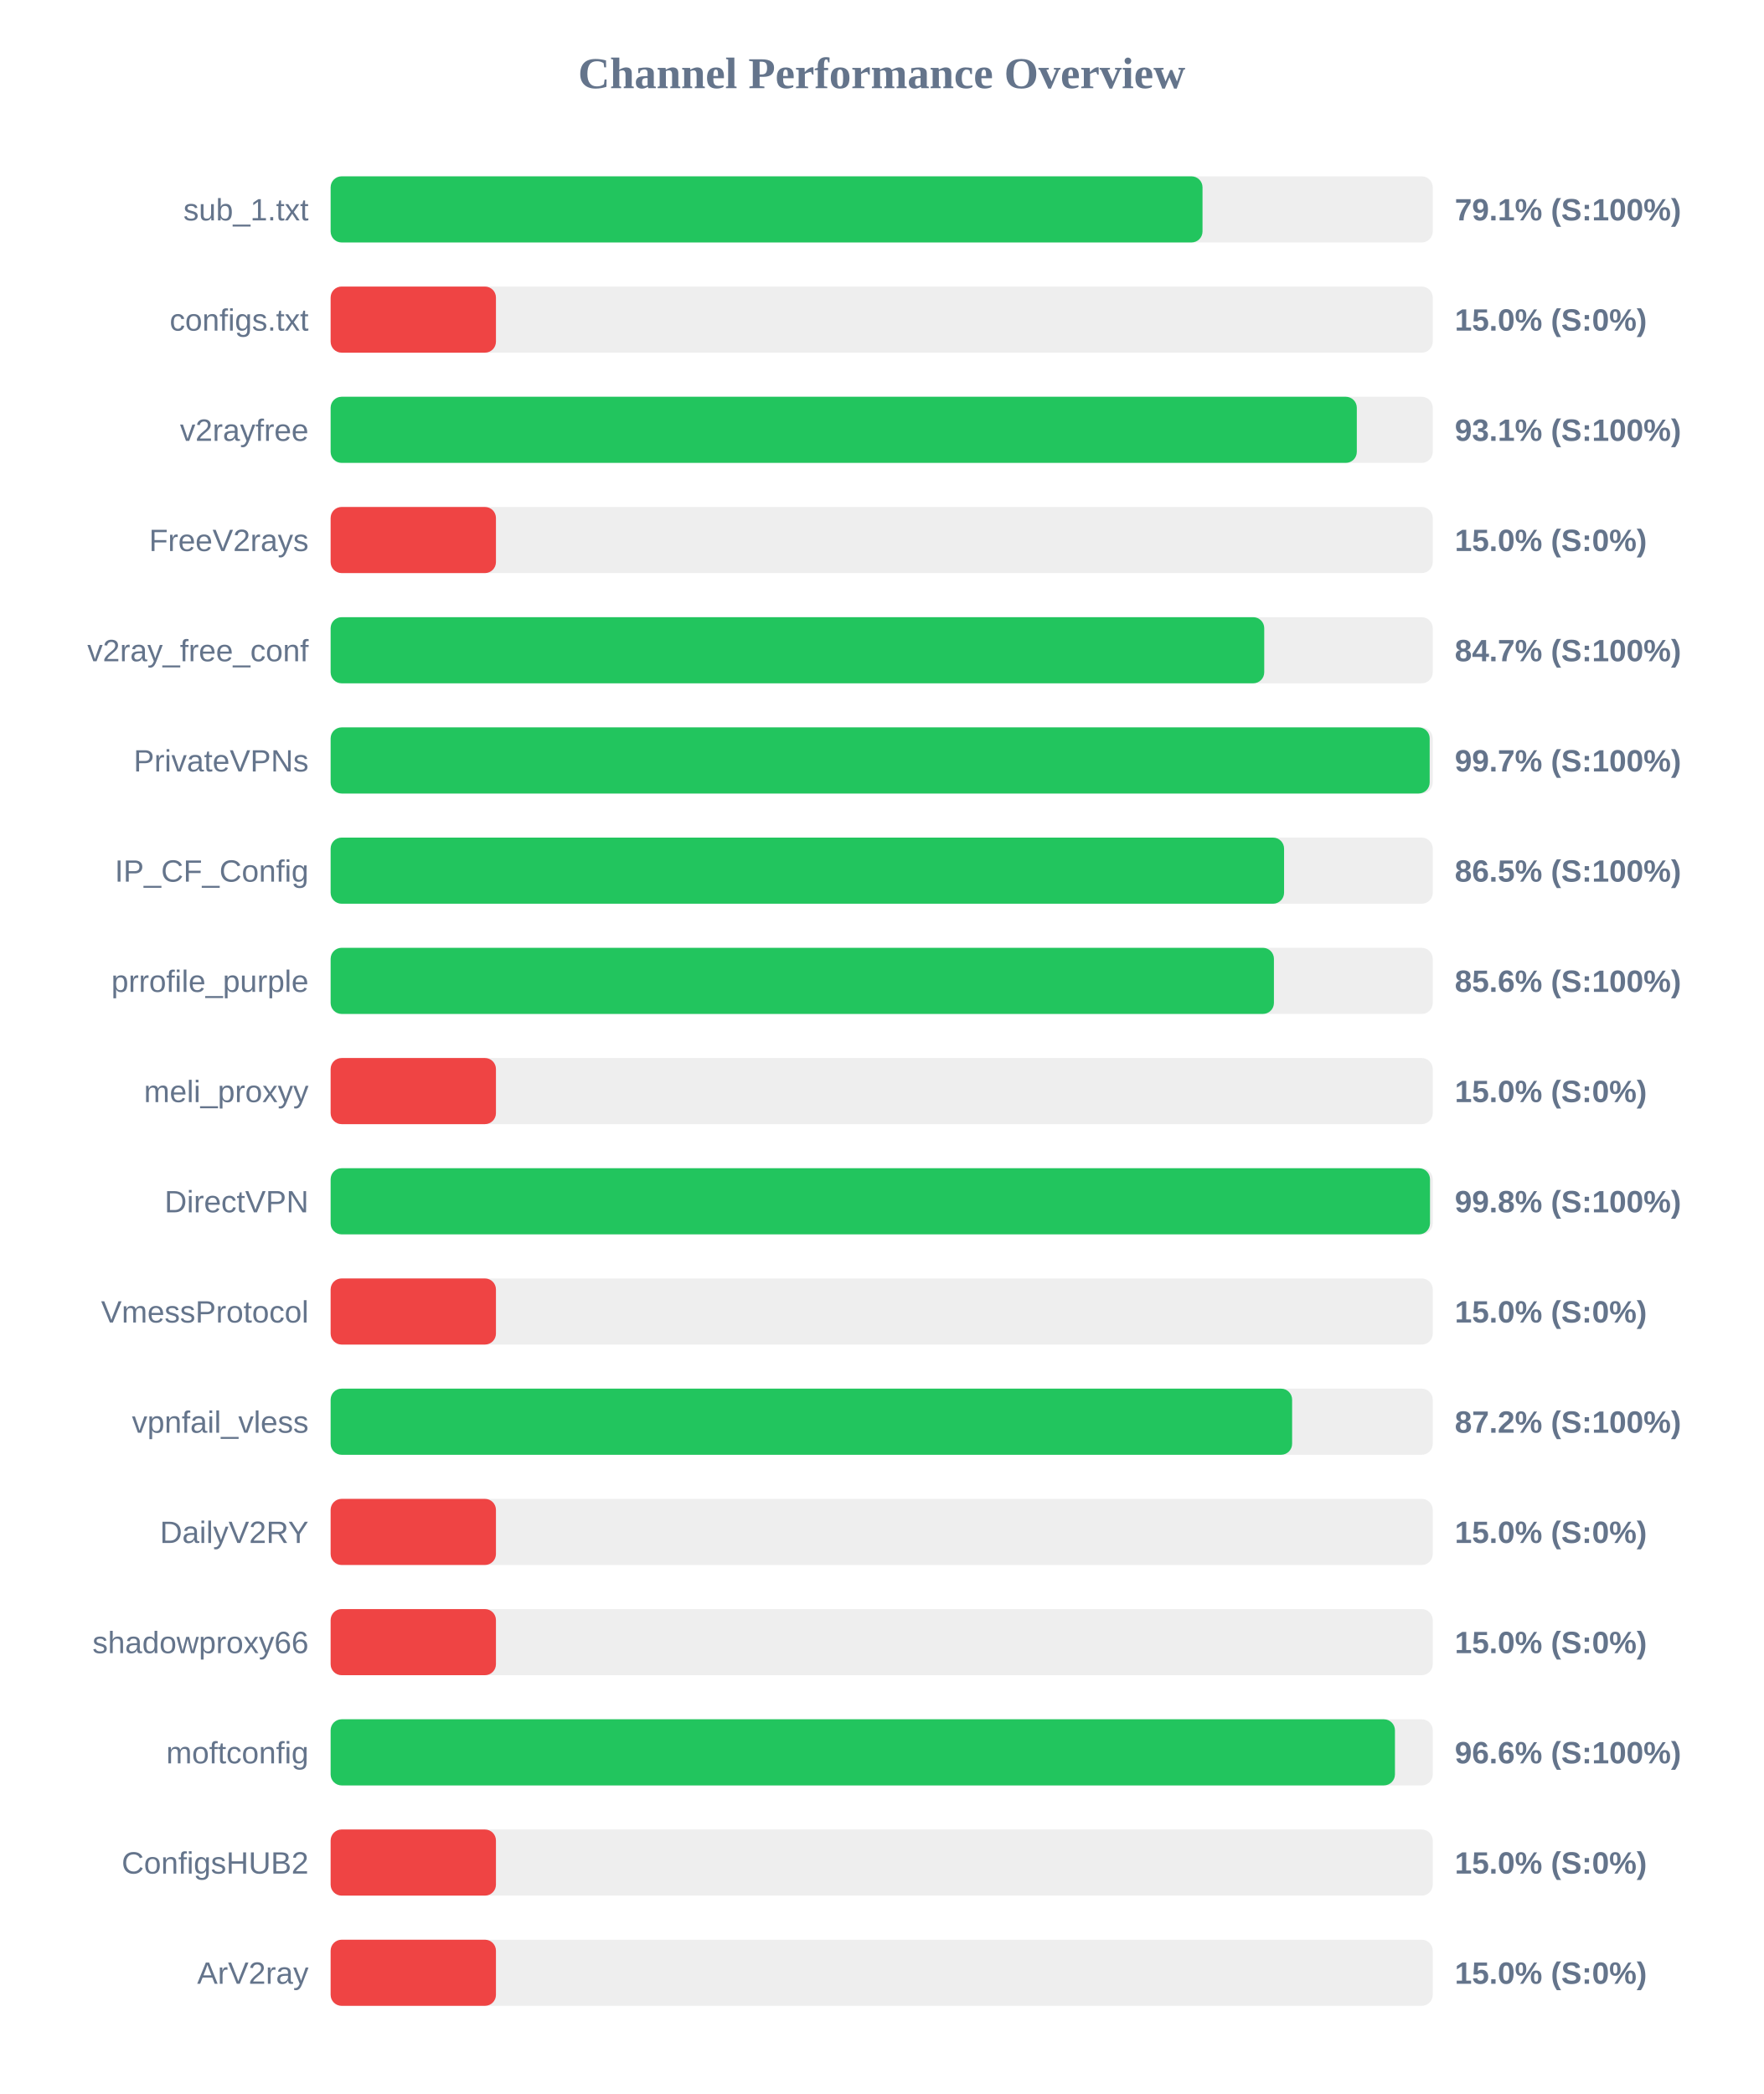
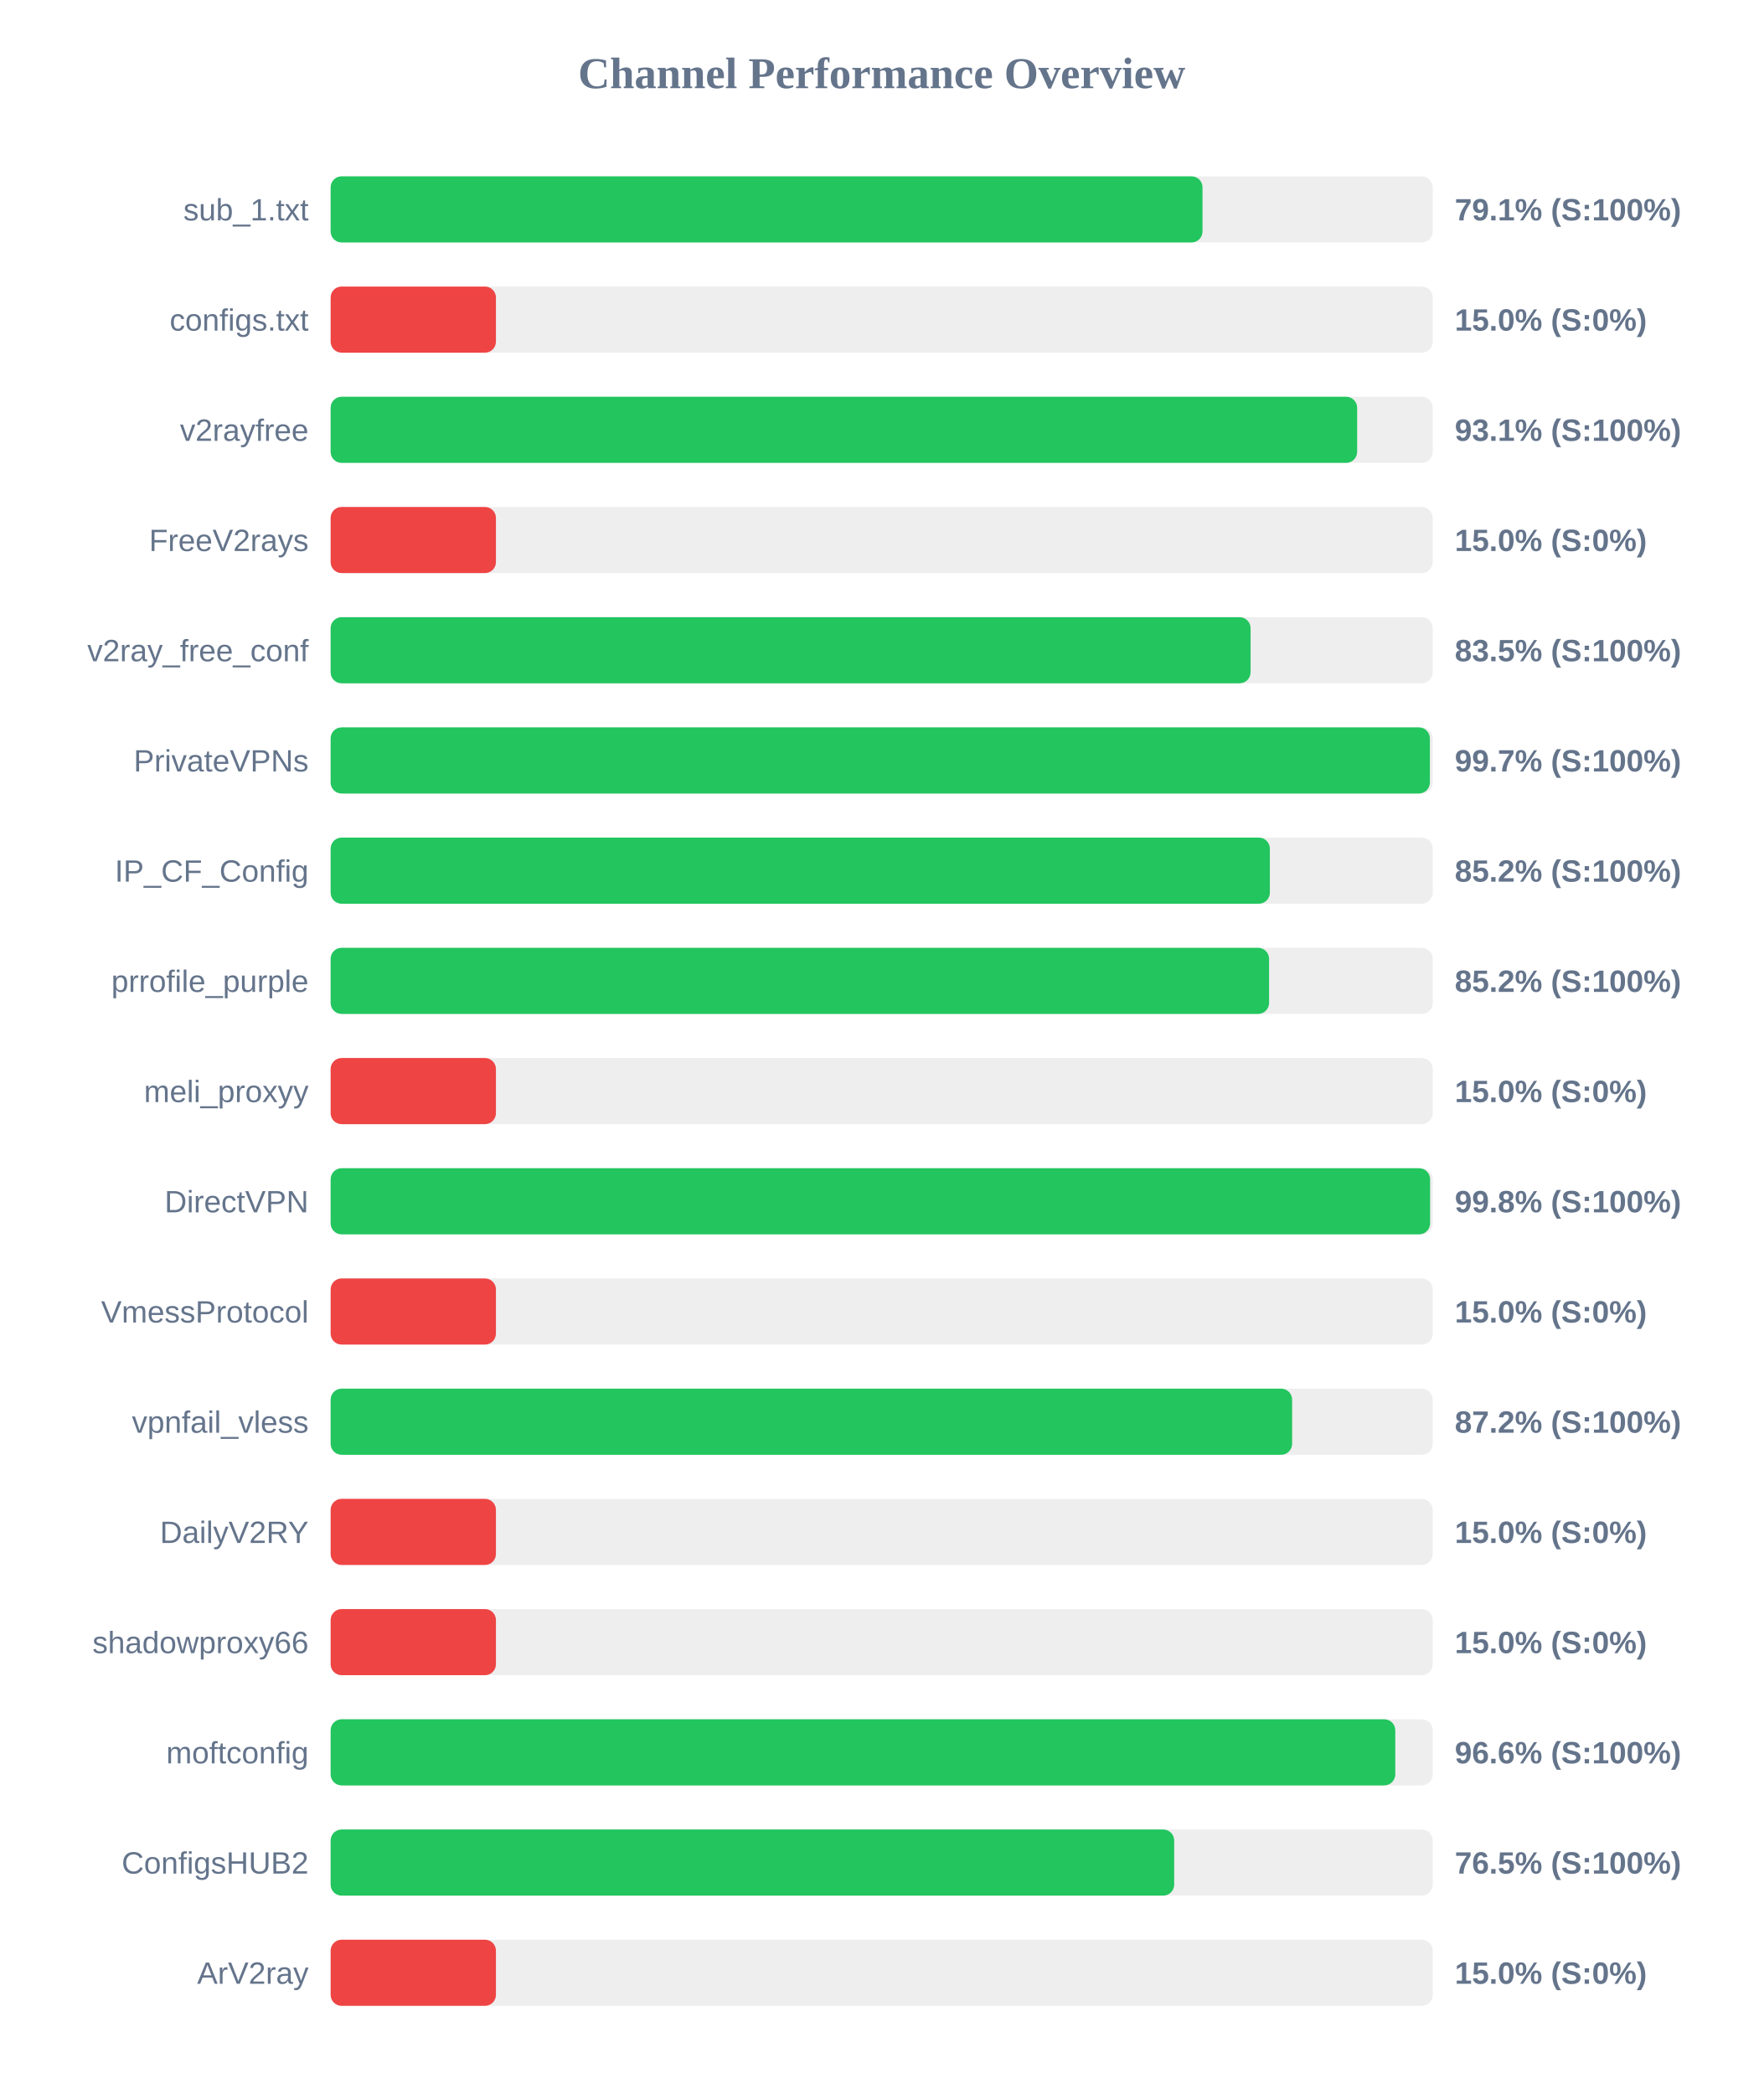
<svg xmlns="http://www.w3.org/2000/svg" width="800" height="950" version="1.1">
  <style>
        .row { font: 14px Arial; fill: #64748b; }
        .score { font: bold 14px Arial; fill: #64748b; }
    </style>
  <text x="400" y="40" text-anchor="middle" font-size="20px" font-weight="bold" fill="#64748b">Channel Performance Overview</text>
  <rect x="150" y="80" width="500" height="30" fill="#eee" rx="5" />
  <rect x="150" y="80" width="395.55" height="30" fill="#22c55e" rx="5" />
  <text x="140" y="100" text-anchor="end" class="row">sub_1.txt</text>
  <text x="660" y="100" text-anchor="start" class="score">79.1% (S:100%)</text>
  <rect x="150" y="130" width="500" height="30" fill="#eee" rx="5" />
  <rect x="150" y="130" width="75.0" height="30" fill="#ef4444" rx="5" />
  <text x="140" y="150" text-anchor="end" class="row">configs.txt</text>
  <text x="660" y="150" text-anchor="start" class="score">15.0% (S:0%)</text>
  <rect x="150" y="180" width="500" height="30" fill="#eee" rx="5" />
-   <rect x="150" y="180" width="465.55" height="30" fill="#22c55e" rx="5" />
+   <rect x="150" y="180" width="465.7" height="30" fill="#22c55e" rx="5" />
  <text x="140" y="200" text-anchor="end" class="row">v2rayfree</text>
  <text x="660" y="200" text-anchor="start" class="score">93.1% (S:100%)</text>
  <rect x="150" y="230" width="500" height="30" fill="#eee" rx="5" />
  <rect x="150" y="230" width="75.0" height="30" fill="#ef4444" rx="5" />
  <text x="140" y="250" text-anchor="end" class="row">FreeV2rays</text>
  <text x="660" y="250" text-anchor="start" class="score">15.0% (S:0%)</text>
  <rect x="150" y="280" width="500" height="30" fill="#eee" rx="5" />
-   <rect x="150" y="280" width="423.55" height="30" fill="#22c55e" rx="5" />
+   <rect x="150" y="280" width="417.35" height="30" fill="#22c55e" rx="5" />
  <text x="140" y="300" text-anchor="end" class="row">v2ray_free_conf</text>
-   <text x="660" y="300" text-anchor="start" class="score">84.7% (S:100%)</text>
+   <text x="660" y="300" text-anchor="start" class="score">83.5% (S:100%)</text>
  <rect x="150" y="330" width="500" height="30" fill="#eee" rx="5" />
-   <rect x="150" y="330" width="498.6" height="30" fill="#22c55e" rx="5" />
+   <rect x="150" y="330" width="498.7" height="30" fill="#22c55e" rx="5" />
  <text x="140" y="350" text-anchor="end" class="row">PrivateVPNs</text>
  <text x="660" y="350" text-anchor="start" class="score">99.7% (S:100%)</text>
  <rect x="150" y="380" width="500" height="30" fill="#eee" rx="5" />
-   <rect x="150" y="380" width="432.55" height="30" fill="#22c55e" rx="5" />
+   <rect x="150" y="380" width="426.1" height="30" fill="#22c55e" rx="5" />
  <text x="140" y="400" text-anchor="end" class="row">IP_CF_Config</text>
-   <text x="660" y="400" text-anchor="start" class="score">86.5% (S:100%)</text>
+   <text x="660" y="400" text-anchor="start" class="score">85.2% (S:100%)</text>
  <rect x="150" y="430" width="500" height="30" fill="#eee" rx="5" />
-   <rect x="150" y="430" width="427.95" height="30" fill="#22c55e" rx="5" />
+   <rect x="150" y="430" width="425.75" height="30" fill="#22c55e" rx="5" />
  <text x="140" y="450" text-anchor="end" class="row">prrofile_purple</text>
-   <text x="660" y="450" text-anchor="start" class="score">85.6% (S:100%)</text>
+   <text x="660" y="450" text-anchor="start" class="score">85.2% (S:100%)</text>
  <rect x="150" y="480" width="500" height="30" fill="#eee" rx="5" />
  <rect x="150" y="480" width="75.0" height="30" fill="#ef4444" rx="5" />
  <text x="140" y="500" text-anchor="end" class="row">meli_proxyy</text>
  <text x="660" y="500" text-anchor="start" class="score">15.0% (S:0%)</text>
  <rect x="150" y="530" width="500" height="30" fill="#eee" rx="5" />
-   <rect x="150" y="530" width="498.75" height="30" fill="#22c55e" rx="5" />
+   <rect x="150" y="530" width="498.8" height="30" fill="#22c55e" rx="5" />
  <text x="140" y="550" text-anchor="end" class="row">DirectVPN</text>
  <text x="660" y="550" text-anchor="start" class="score">99.8% (S:100%)</text>
  <rect x="150" y="580" width="500" height="30" fill="#eee" rx="5" />
  <rect x="150" y="580" width="75.0" height="30" fill="#ef4444" rx="5" />
  <text x="140" y="600" text-anchor="end" class="row">VmessProtocol</text>
  <text x="660" y="600" text-anchor="start" class="score">15.0% (S:0%)</text>
  <rect x="150" y="630" width="500" height="30" fill="#eee" rx="5" />
  <rect x="150" y="630" width="436.2" height="30" fill="#22c55e" rx="5" />
  <text x="140" y="650" text-anchor="end" class="row">vpnfail_vless</text>
  <text x="660" y="650" text-anchor="start" class="score">87.2% (S:100%)</text>
  <rect x="150" y="680" width="500" height="30" fill="#eee" rx="5" />
  <rect x="150" y="680" width="75.0" height="30" fill="#ef4444" rx="5" />
  <text x="140" y="700" text-anchor="end" class="row">DailyV2RY</text>
  <text x="660" y="700" text-anchor="start" class="score">15.0% (S:0%)</text>
  <rect x="150" y="730" width="500" height="30" fill="#eee" rx="5" />
  <rect x="150" y="730" width="75.0" height="30" fill="#ef4444" rx="5" />
  <text x="140" y="750" text-anchor="end" class="row">shadowproxy66</text>
  <text x="660" y="750" text-anchor="start" class="score">15.0% (S:0%)</text>
  <rect x="150" y="780" width="500" height="30" fill="#eee" rx="5" />
-   <rect x="150" y="780" width="482.85" height="30" fill="#22c55e" rx="5" />
+   <rect x="150" y="780" width="483.0" height="30" fill="#22c55e" rx="5" />
  <text x="140" y="800" text-anchor="end" class="row">moftconfig</text>
  <text x="660" y="800" text-anchor="start" class="score">96.6% (S:100%)</text>
  <rect x="150" y="830" width="500" height="30" fill="#eee" rx="5" />
-   <rect x="150" y="830" width="75.0" height="30" fill="#ef4444" rx="5" />
+   <rect x="150" y="830" width="382.7" height="30" fill="#22c55e" rx="5" />
  <text x="140" y="850" text-anchor="end" class="row">ConfigsHUB2</text>
-   <text x="660" y="850" text-anchor="start" class="score">15.0% (S:0%)</text>
+   <text x="660" y="850" text-anchor="start" class="score">76.5% (S:100%)</text>
  <rect x="150" y="880" width="500" height="30" fill="#eee" rx="5" />
  <rect x="150" y="880" width="75.0" height="30" fill="#ef4444" rx="5" />
  <text x="140" y="900" text-anchor="end" class="row">ArV2ray</text>
  <text x="660" y="900" text-anchor="start" class="score">15.0% (S:0%)</text>
</svg>
